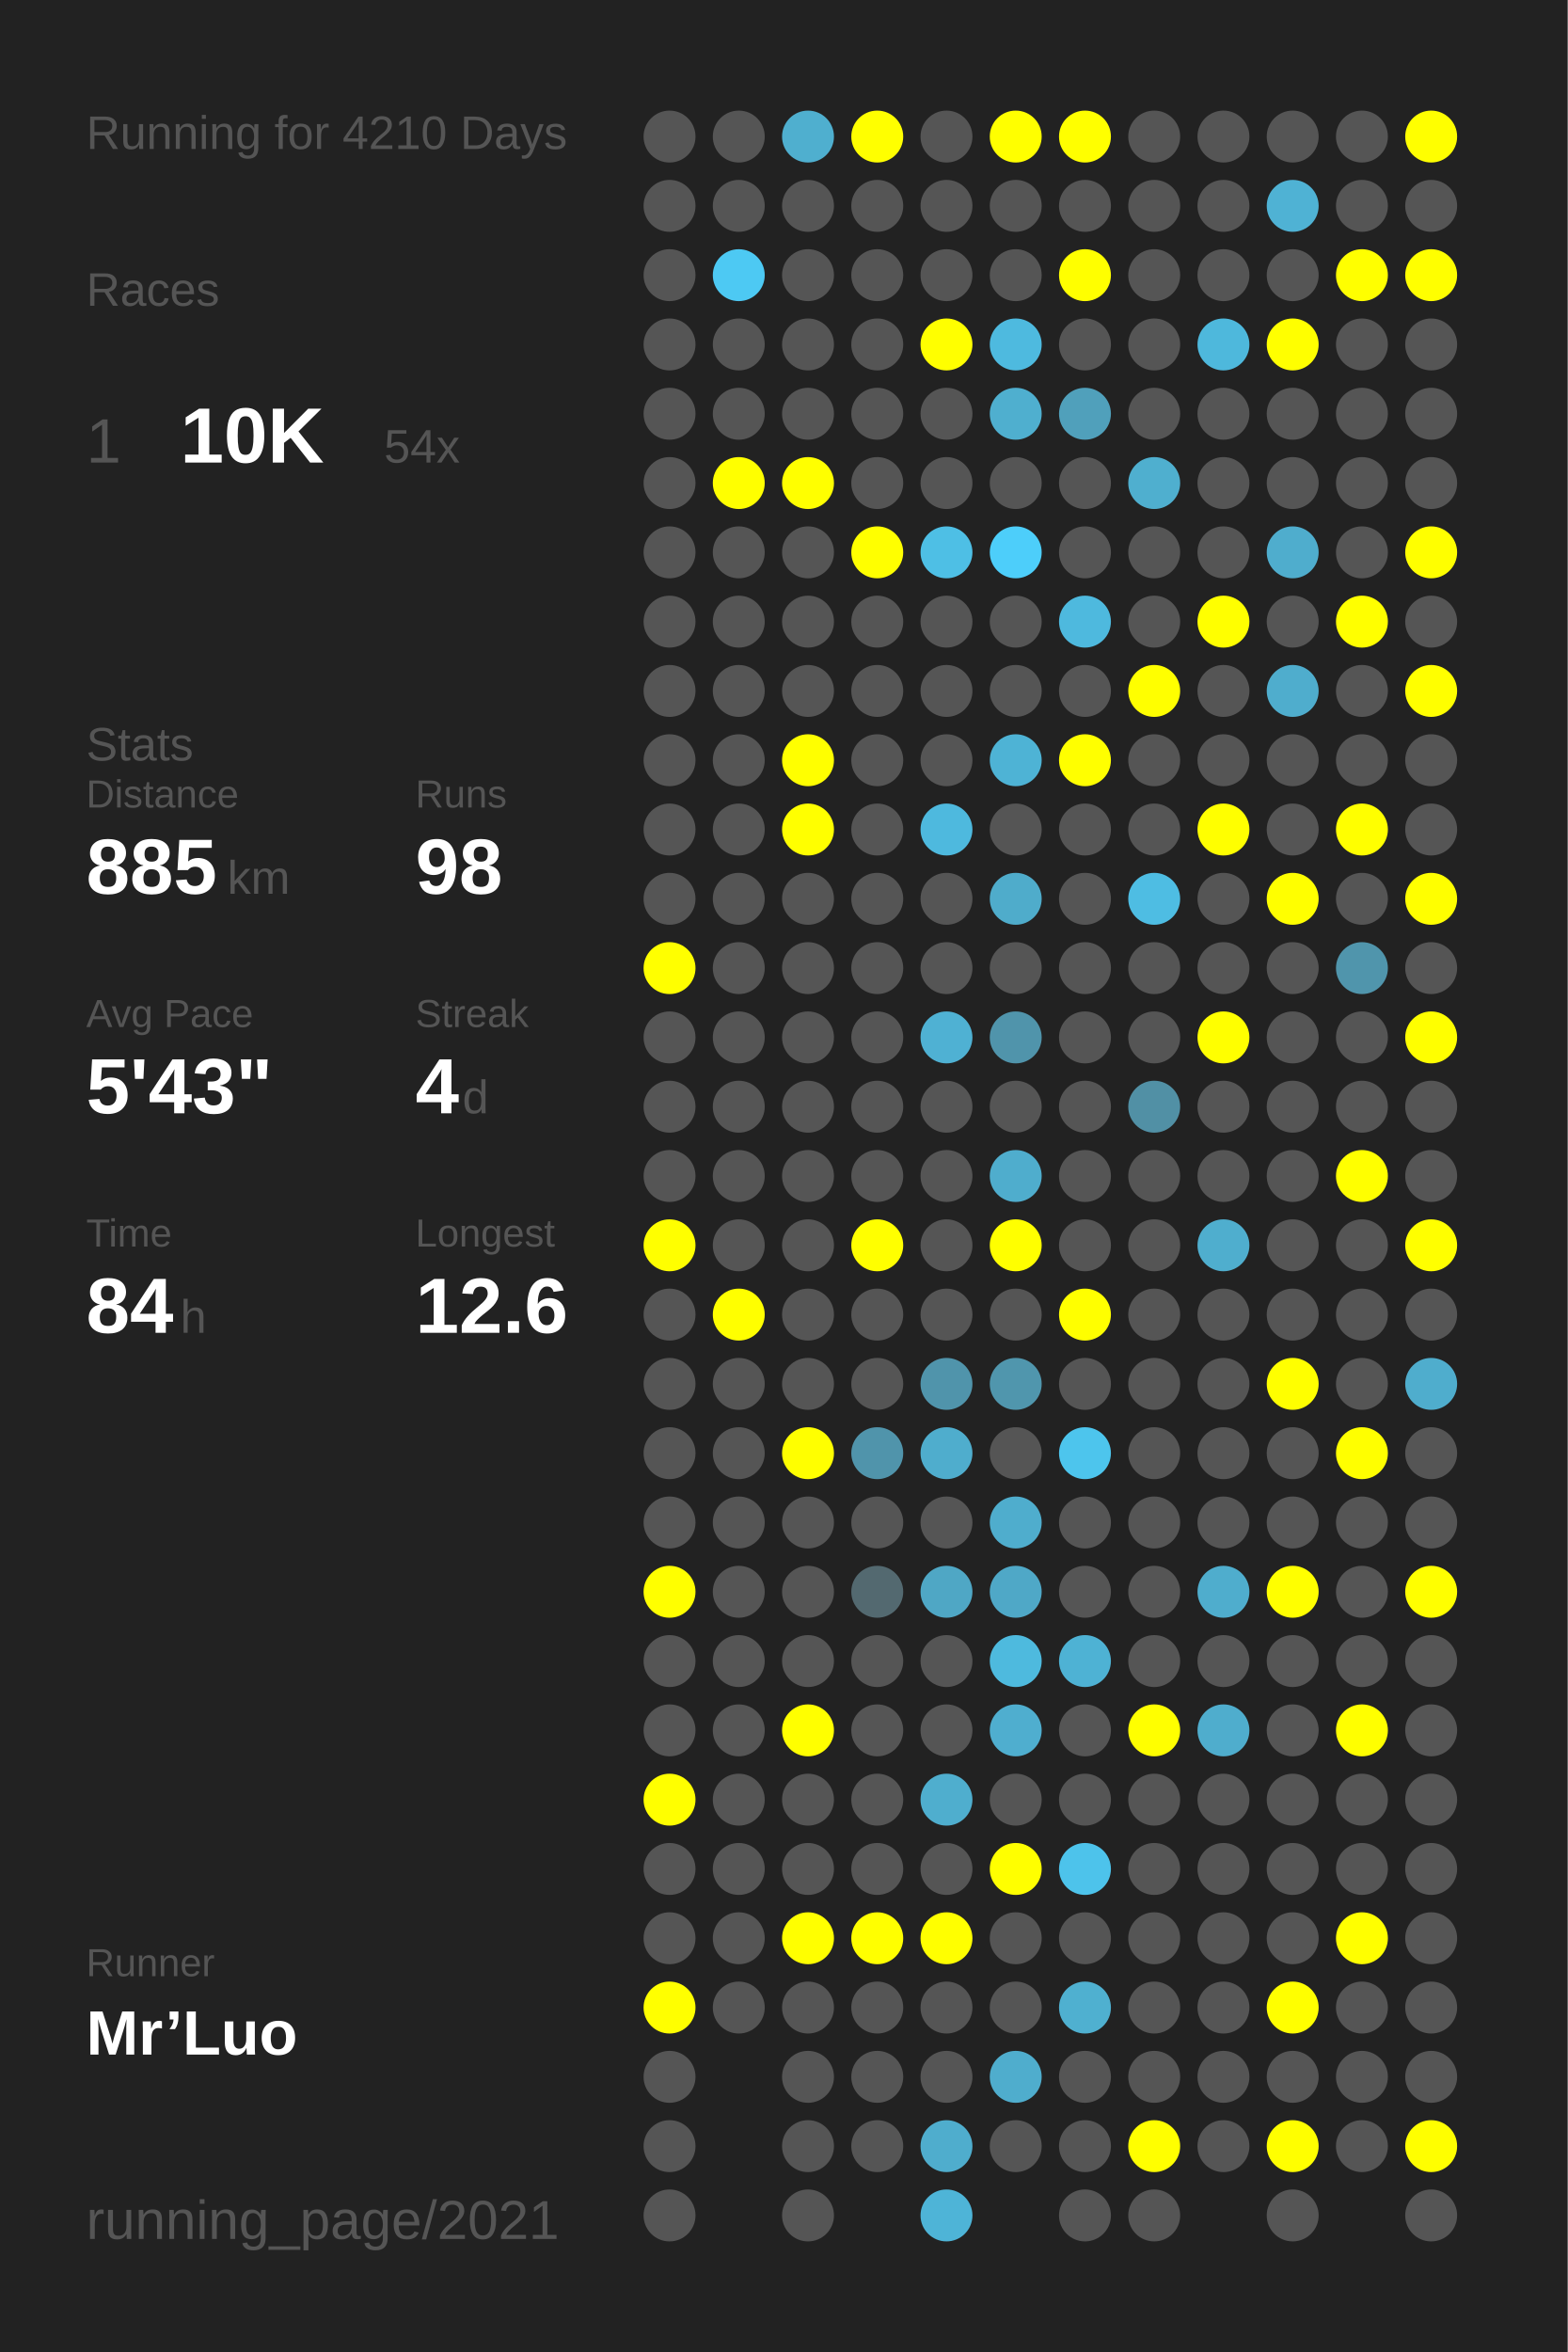
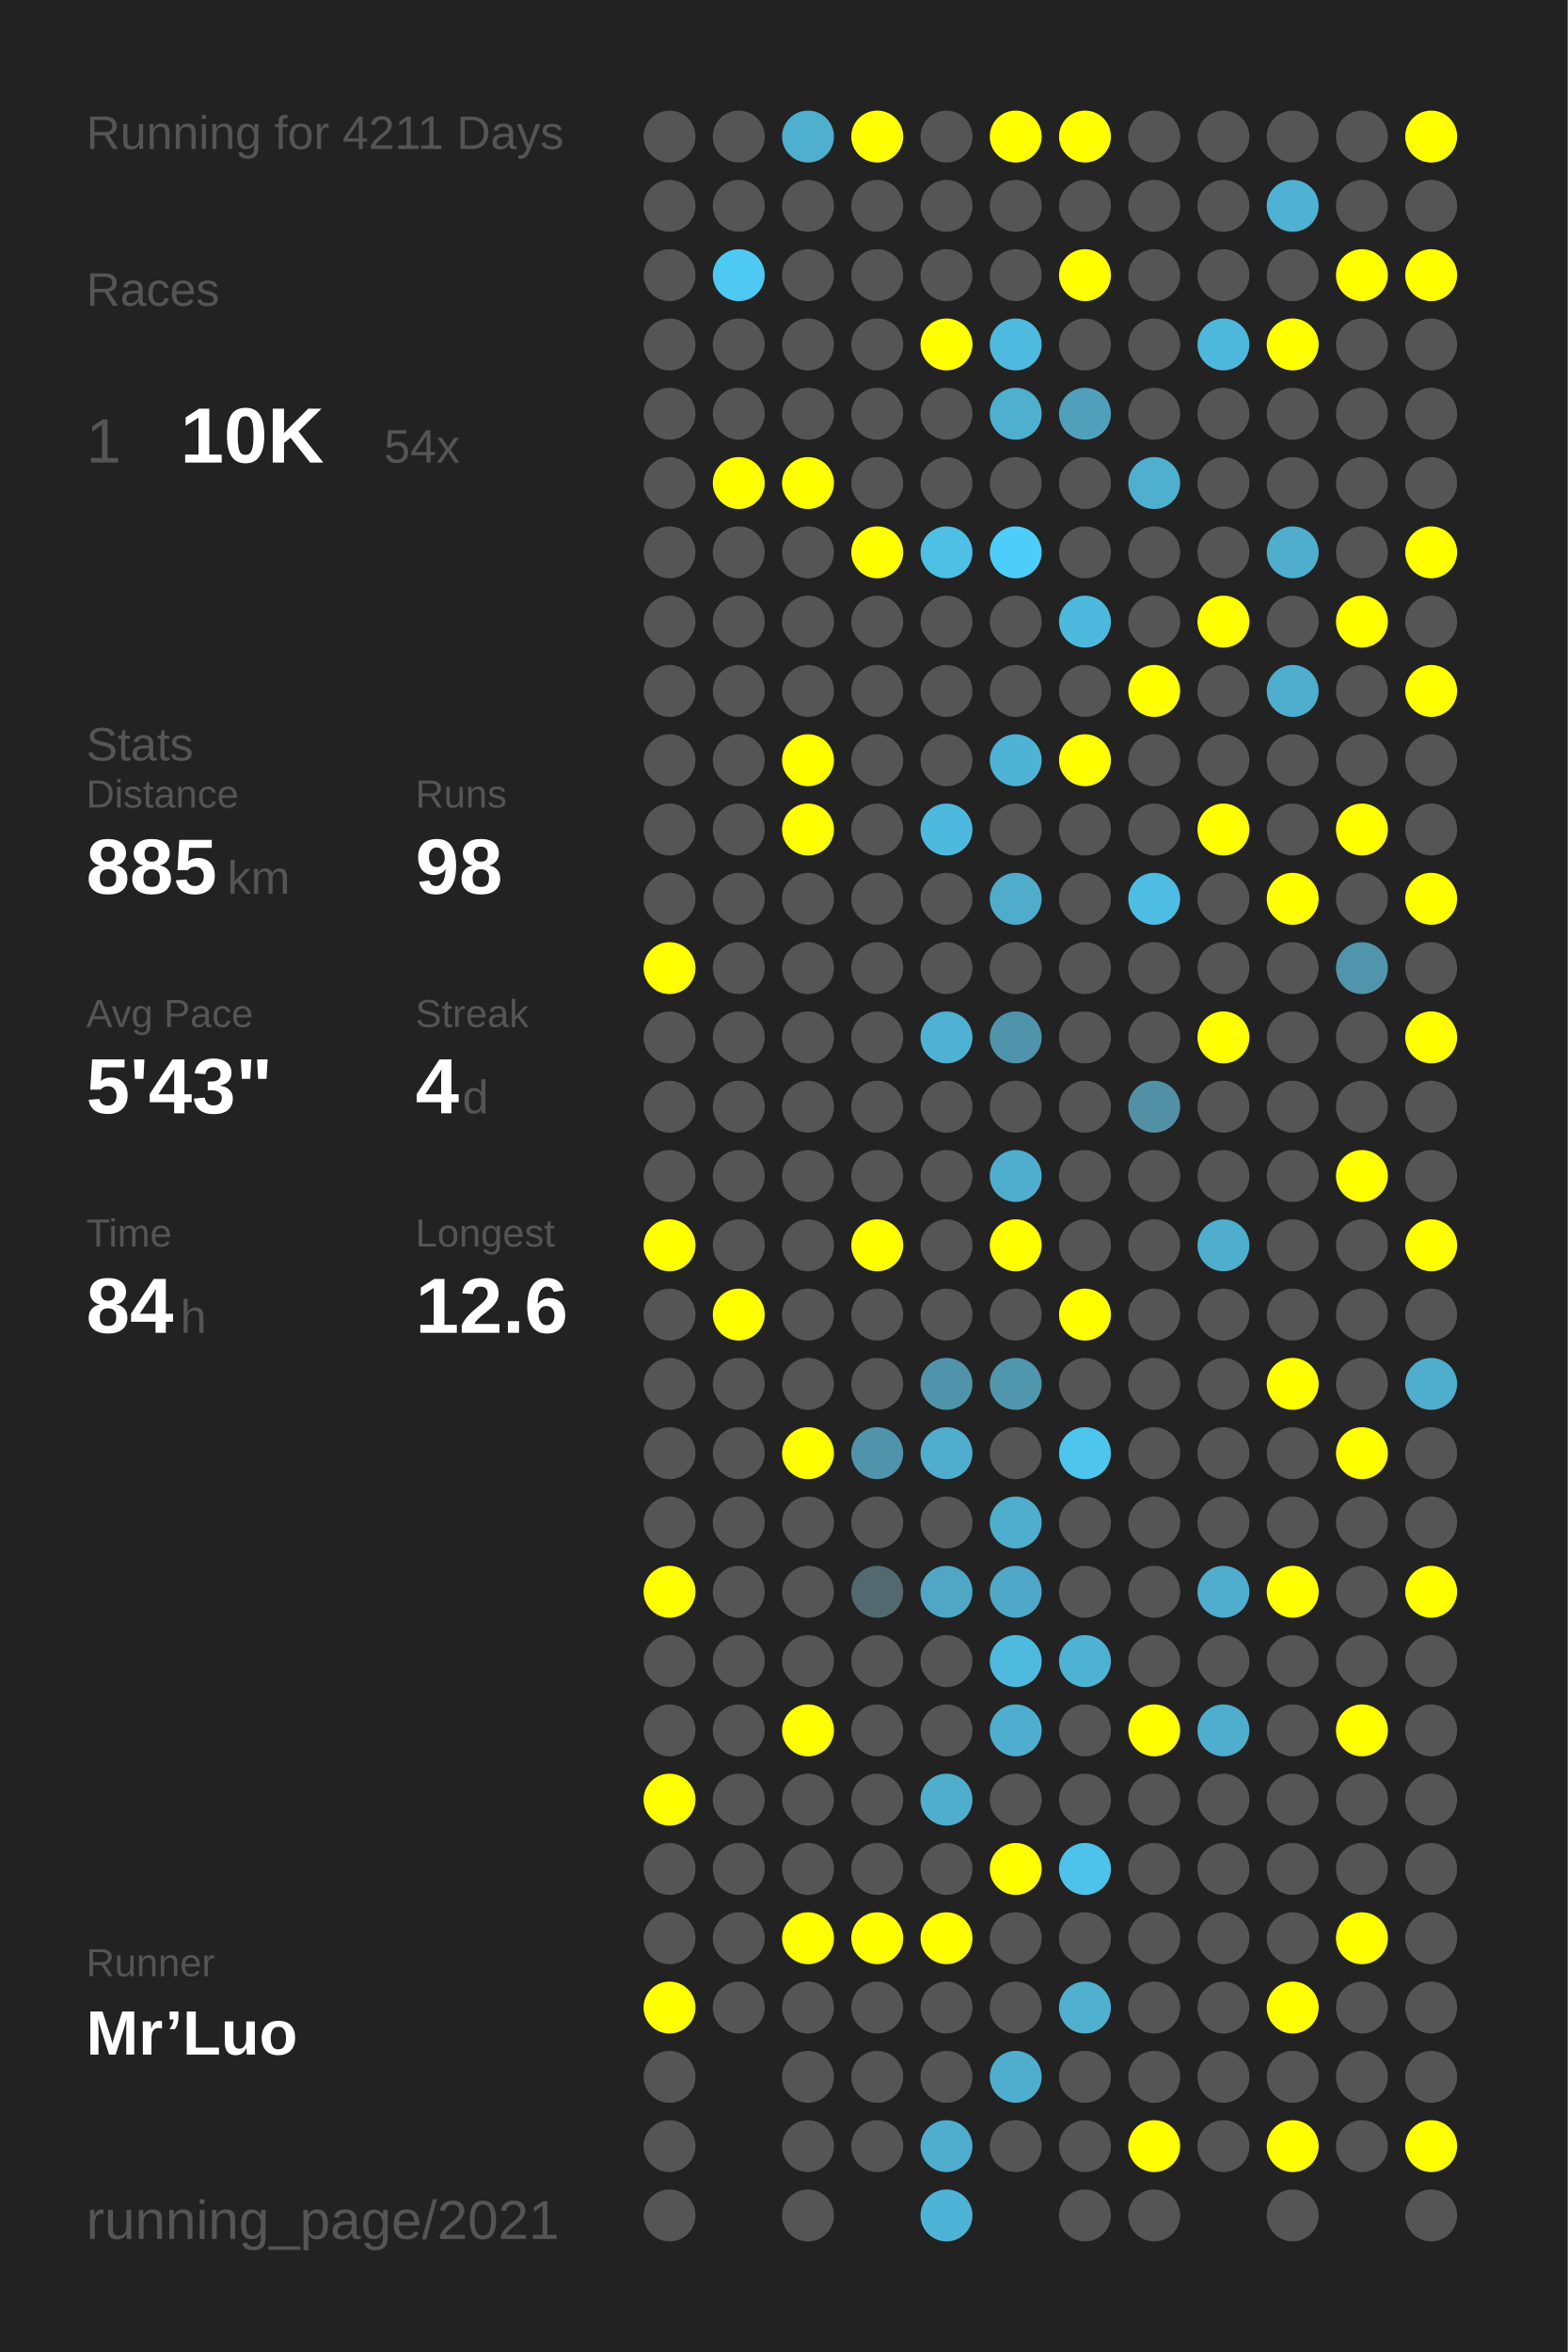
<svg xmlns="http://www.w3.org/2000/svg" baseProfile="full" height="300mm" version="1.1" viewBox="0,0,200,300" width="200mm">
  <defs />
  <rect fill="#222222" height="300" width="200" x="0" y="0" />
-   <text fill="#555555" style="font-size:6px; font-family:Arial;" x="11" y="19">Running for 4210 Days</text>
+   <text fill="#555555" style="font-size:6px; font-family:Arial;" x="11" y="19">Running for 4211 Days</text>
  <text fill="#555555" style="font-size:6px; font-family:Arial;" x="11" y="39">Races</text>
  <text fill="#555555" style="font-size:8px; font-family:Arial;" x="11" y="59">1</text>
  <text fill="#FFFFFF" style="font-size:10px; font-family:Arial; font-weight:bold;" x="23" y="59">10K</text>
  <text fill="#555555" style="font-size:6px; font-family:Arial;" x="49" y="59">54x</text>
  <text fill="#555555" style="font-size:6px; font-family:Arial;" x="11" y="97">Stats</text>
  <text fill="#555555" style="font-size:5px; font-family:Arial;" x="11" y="103">Distance</text>
  <text fill="#FFFFFF" style="font-size:10px; font-family:Arial; font-weight:bold;" x="11" y="114">885</text>
  <text fill="#555555" style="font-size:6px; font-family:Arial;" x="29" y="114">km</text>
  <text fill="#555555" style="font-size:5px; font-family:Arial;" x="53" y="103">Runs</text>
  <text fill="#FFFFFF" style="font-size:10px; font-family:Arial; font-weight:bold;" x="53" y="114">98</text>
  <text fill="#555555" style="font-size:5px; font-family:Arial;" x="11" y="131">Avg Pace</text>
  <text fill="#FFFFFF" style="font-size:10px; font-family:Arial; font-weight:bold;" x="11" y="142">5'43"</text>
  <text fill="#555555" style="font-size:5px; font-family:Arial;" x="53" y="131">Streak</text>
  <text fill="#FFFFFF" style="font-size:10px; font-family:Arial; font-weight:bold;" x="53" y="142">4</text>
  <text fill="#555555" style="font-size:6px; font-family:Arial;" x="59" y="142">d</text>
  <text fill="#555555" style="font-size:5px; font-family:Arial;" x="11" y="159">Time</text>
  <text fill="#FFFFFF" style="font-size:10px; font-family:Arial; font-weight:bold;" x="11" y="170">84</text>
  <text fill="#555555" style="font-size:6px; font-family:Arial;" x="23" y="170">h</text>
  <text fill="#555555" style="font-size:5px; font-family:Arial;" x="53" y="159">Longest</text>
  <text fill="#FFFFFF" style="font-size:10px; font-family:Arial; font-weight:bold;" x="53" y="170">12.6</text>
  <text fill="#555555" style="font-size:5px; font-family:Arial;" x="11" y="252.065">Runner</text>
  <text fill="#FFFFFF" style="font-size:8px; font-family:Arial; font-weight:bold;" x="11" y="262.065">Mr’Luo</text>
  <text fill="#555555" style="font-size:7px; font-family:Arial;" x="11" y="285.581">running_page/2021</text>
  <circle cx="85.417" cy="17.419" fill="#555555" r="3.312" />
  <circle cx="85.417" cy="26.258" fill="#555555" r="3.312" />
  <circle cx="85.417" cy="35.097" fill="#555555" r="3.312" />
  <circle cx="85.417" cy="43.935" fill="#555555" r="3.312" />
  <circle cx="85.417" cy="52.774" fill="#555555" r="3.312" />
  <circle cx="85.417" cy="61.613" fill="#555555" r="3.312" />
  <circle cx="85.417" cy="70.452" fill="#555555" r="3.312" />
  <circle cx="85.417" cy="79.29" fill="#555555" r="3.312" />
  <circle cx="85.417" cy="88.129" fill="#555555" r="3.312" />
  <circle cx="85.417" cy="96.968" fill="#555555" r="3.312" />
  <circle cx="85.417" cy="105.806" fill="#555555" r="3.312" />
  <circle cx="85.417" cy="114.645" fill="#555555" r="3.312" />
  <circle cx="85.417" cy="123.484" fill="#FFFF00" r="3.312" />
  <circle cx="85.417" cy="132.323" fill="#555555" r="3.312" />
  <circle cx="85.417" cy="141.161" fill="#555555" r="3.312" />
  <circle cx="85.417" cy="150" fill="#555555" r="3.312" />
  <circle cx="85.417" cy="158.839" fill="#FFFF00" r="3.312" />
  <circle cx="85.417" cy="167.677" fill="#555555" r="3.312" />
  <circle cx="85.417" cy="176.516" fill="#555555" r="3.312" />
  <circle cx="85.417" cy="185.355" fill="#555555" r="3.312" />
  <circle cx="85.417" cy="194.194" fill="#555555" r="3.312" />
  <circle cx="85.417" cy="203.032" fill="#FFFF00" r="3.312" />
  <circle cx="85.417" cy="211.871" fill="#555555" r="3.312" />
  <circle cx="85.417" cy="220.71" fill="#555555" r="3.312" />
  <circle cx="85.417" cy="229.548" fill="#FFFF00" r="3.312" />
  <circle cx="85.417" cy="238.387" fill="#555555" r="3.312" />
  <circle cx="85.417" cy="247.226" fill="#555555" r="3.312" />
  <circle cx="85.417" cy="256.065" fill="#FFFF00" r="3.312" />
  <circle cx="85.417" cy="264.903" fill="#555555" r="3.312" />
  <circle cx="85.417" cy="273.742" fill="#555555" r="3.312" />
  <circle cx="85.417" cy="282.581" fill="#555555" r="3.312" />
  <circle cx="94.25" cy="17.419" fill="#555555" r="3.312" />
  <circle cx="94.25" cy="26.258" fill="#555555" r="3.312" />
  <circle cx="94.25" cy="35.097" fill="#4dc9f3" r="3.312" />
  <circle cx="94.25" cy="43.935" fill="#555555" r="3.312" />
  <circle cx="94.25" cy="52.774" fill="#555555" r="3.312" />
  <circle cx="94.25" cy="61.613" fill="#FFFF00" r="3.312" />
  <circle cx="94.25" cy="70.452" fill="#555555" r="3.312" />
  <circle cx="94.25" cy="79.29" fill="#555555" r="3.312" />
  <circle cx="94.25" cy="88.129" fill="#555555" r="3.312" />
  <circle cx="94.25" cy="96.968" fill="#555555" r="3.312" />
  <circle cx="94.25" cy="105.806" fill="#555555" r="3.312" />
  <circle cx="94.25" cy="114.645" fill="#555555" r="3.312" />
  <circle cx="94.25" cy="123.484" fill="#555555" r="3.312" />
  <circle cx="94.25" cy="132.323" fill="#555555" r="3.312" />
  <circle cx="94.25" cy="141.161" fill="#555555" r="3.312" />
  <circle cx="94.25" cy="150" fill="#555555" r="3.312" />
  <circle cx="94.25" cy="158.839" fill="#555555" r="3.312" />
  <circle cx="94.25" cy="167.677" fill="#FFFF00" r="3.312" />
  <circle cx="94.25" cy="176.516" fill="#555555" r="3.312" />
  <circle cx="94.25" cy="185.355" fill="#555555" r="3.312" />
  <circle cx="94.25" cy="194.194" fill="#555555" r="3.312" />
  <circle cx="94.25" cy="203.032" fill="#555555" r="3.312" />
  <circle cx="94.25" cy="211.871" fill="#555555" r="3.312" />
  <circle cx="94.25" cy="220.71" fill="#555555" r="3.312" />
  <circle cx="94.25" cy="229.548" fill="#555555" r="3.312" />
  <circle cx="94.25" cy="238.387" fill="#555555" r="3.312" />
  <circle cx="94.25" cy="247.226" fill="#555555" r="3.312" />
  <circle cx="94.25" cy="256.065" fill="#555555" r="3.312" />
  <circle cx="103.083" cy="17.419" fill="#4fafcf" r="3.312" />
  <circle cx="103.083" cy="26.258" fill="#555555" r="3.312" />
  <circle cx="103.083" cy="35.097" fill="#555555" r="3.312" />
  <circle cx="103.083" cy="43.935" fill="#555555" r="3.312" />
  <circle cx="103.083" cy="52.774" fill="#555555" r="3.312" />
  <circle cx="103.083" cy="61.613" fill="#FFFF00" r="3.312" />
  <circle cx="103.083" cy="70.452" fill="#555555" r="3.312" />
  <circle cx="103.083" cy="79.29" fill="#555555" r="3.312" />
  <circle cx="103.083" cy="88.129" fill="#555555" r="3.312" />
  <circle cx="103.083" cy="96.968" fill="#FFFF00" r="3.312" />
  <circle cx="103.083" cy="105.806" fill="#FFFF00" r="3.312" />
  <circle cx="103.083" cy="114.645" fill="#555555" r="3.312" />
  <circle cx="103.083" cy="123.484" fill="#555555" r="3.312" />
  <circle cx="103.083" cy="132.323" fill="#555555" r="3.312" />
  <circle cx="103.083" cy="141.161" fill="#555555" r="3.312" />
  <circle cx="103.083" cy="150" fill="#555555" r="3.312" />
  <circle cx="103.083" cy="158.839" fill="#555555" r="3.312" />
  <circle cx="103.083" cy="167.677" fill="#555555" r="3.312" />
  <circle cx="103.083" cy="176.516" fill="#555555" r="3.312" />
  <circle cx="103.083" cy="185.355" fill="#FFFF00" r="3.312" />
  <circle cx="103.083" cy="194.194" fill="#555555" r="3.312" />
  <circle cx="103.083" cy="203.032" fill="#555555" r="3.312" />
  <circle cx="103.083" cy="211.871" fill="#555555" r="3.312" />
  <circle cx="103.083" cy="220.71" fill="#FFFF00" r="3.312" />
  <circle cx="103.083" cy="229.548" fill="#555555" r="3.312" />
  <circle cx="103.083" cy="238.387" fill="#555555" r="3.312" />
  <circle cx="103.083" cy="247.226" fill="#FFFF00" r="3.312" />
  <circle cx="103.083" cy="256.065" fill="#555555" r="3.312" />
  <circle cx="103.083" cy="264.903" fill="#555555" r="3.312" />
  <circle cx="103.083" cy="273.742" fill="#555555" r="3.312" />
  <circle cx="103.083" cy="282.581" fill="#555555" r="3.312" />
  <circle cx="111.917" cy="17.419" fill="#FFFF00" r="3.312" />
  <circle cx="111.917" cy="26.258" fill="#555555" r="3.312" />
  <circle cx="111.917" cy="35.097" fill="#555555" r="3.312" />
  <circle cx="111.917" cy="43.935" fill="#555555" r="3.312" />
  <circle cx="111.917" cy="52.774" fill="#555555" r="3.312" />
  <circle cx="111.917" cy="61.613" fill="#555555" r="3.312" />
  <circle cx="111.917" cy="70.452" fill="#FFFF00" r="3.312" />
  <circle cx="111.917" cy="79.29" fill="#555555" r="3.312" />
  <circle cx="111.917" cy="88.129" fill="#555555" r="3.312" />
  <circle cx="111.917" cy="96.968" fill="#555555" r="3.312" />
  <circle cx="111.917" cy="105.806" fill="#555555" r="3.312" />
  <circle cx="111.917" cy="114.645" fill="#555555" r="3.312" />
  <circle cx="111.917" cy="123.484" fill="#555555" r="3.312" />
  <circle cx="111.917" cy="132.323" fill="#555555" r="3.312" />
  <circle cx="111.917" cy="141.161" fill="#555555" r="3.312" />
  <circle cx="111.917" cy="150" fill="#555555" r="3.312" />
  <circle cx="111.917" cy="158.839" fill="#FFFF00" r="3.312" />
  <circle cx="111.917" cy="167.677" fill="#555555" r="3.312" />
  <circle cx="111.917" cy="176.516" fill="#555555" r="3.312" />
  <circle cx="111.917" cy="185.355" fill="#5094ab" r="3.312" />
  <circle cx="111.917" cy="194.194" fill="#555555" r="3.312" />
  <circle cx="111.917" cy="203.032" fill="#536970" r="3.312" />
  <circle cx="111.917" cy="211.871" fill="#555555" r="3.312" />
  <circle cx="111.917" cy="220.71" fill="#555555" r="3.312" />
  <circle cx="111.917" cy="229.548" fill="#555555" r="3.312" />
  <circle cx="111.917" cy="238.387" fill="#555555" r="3.312" />
  <circle cx="111.917" cy="247.226" fill="#FFFF00" r="3.312" />
  <circle cx="111.917" cy="256.065" fill="#555555" r="3.312" />
  <circle cx="111.917" cy="264.903" fill="#555555" r="3.312" />
  <circle cx="111.917" cy="273.742" fill="#555555" r="3.312" />
  <circle cx="120.75" cy="17.419" fill="#555555" r="3.312" />
  <circle cx="120.75" cy="26.258" fill="#555555" r="3.312" />
  <circle cx="120.75" cy="35.097" fill="#555555" r="3.312" />
  <circle cx="120.75" cy="43.935" fill="#FFFF00" r="3.312" />
  <circle cx="120.75" cy="52.774" fill="#555555" r="3.312" />
  <circle cx="120.75" cy="61.613" fill="#555555" r="3.312" />
  <circle cx="120.75" cy="70.452" fill="#4ebfe5" r="3.312" />
  <circle cx="120.75" cy="79.29" fill="#555555" r="3.312" />
  <circle cx="120.75" cy="88.129" fill="#555555" r="3.312" />
  <circle cx="120.75" cy="96.968" fill="#555555" r="3.312" />
  <circle cx="120.75" cy="105.806" fill="#4eb9de" r="3.312" />
  <circle cx="120.75" cy="114.645" fill="#555555" r="3.312" />
  <circle cx="120.75" cy="123.484" fill="#555555" r="3.312" />
  <circle cx="120.75" cy="132.323" fill="#4fb1d3" r="3.312" />
  <circle cx="120.75" cy="141.161" fill="#555555" r="3.312" />
  <circle cx="120.75" cy="150" fill="#555555" r="3.312" />
  <circle cx="120.75" cy="158.839" fill="#555555" r="3.312" />
  <circle cx="120.75" cy="167.677" fill="#555555" r="3.312" />
  <circle cx="120.75" cy="176.516" fill="#5094ab" r="3.312" />
  <circle cx="120.75" cy="185.355" fill="#4fadcd" r="3.312" />
  <circle cx="120.75" cy="194.194" fill="#555555" r="3.312" />
  <circle cx="120.75" cy="203.032" fill="#4fa7c5" r="3.312" />
  <circle cx="120.75" cy="211.871" fill="#555555" r="3.312" />
  <circle cx="120.75" cy="220.71" fill="#555555" r="3.312" />
  <circle cx="120.75" cy="229.548" fill="#4faece" r="3.312" />
  <circle cx="120.75" cy="238.387" fill="#555555" r="3.312" />
  <circle cx="120.75" cy="247.226" fill="#FFFF00" r="3.312" />
  <circle cx="120.75" cy="256.065" fill="#555555" r="3.312" />
  <circle cx="120.75" cy="264.903" fill="#555555" r="3.312" />
  <circle cx="120.75" cy="273.742" fill="#4fadcd" r="3.312" />
  <circle cx="120.75" cy="282.581" fill="#4eb4d7" r="3.312" />
  <circle cx="129.583" cy="17.419" fill="#FFFF00" r="3.312" />
  <circle cx="129.583" cy="26.258" fill="#555555" r="3.312" />
  <circle cx="129.583" cy="35.097" fill="#555555" r="3.312" />
  <circle cx="129.583" cy="43.935" fill="#4ebadf" r="3.312" />
  <circle cx="129.583" cy="52.774" fill="#4fafcf" r="3.312" />
  <circle cx="129.583" cy="61.613" fill="#555555" r="3.312" />
  <circle cx="129.583" cy="70.452" fill="#4dcefa" r="3.312" />
  <circle cx="129.583" cy="79.29" fill="#555555" r="3.312" />
  <circle cx="129.583" cy="88.129" fill="#555555" r="3.312" />
  <circle cx="129.583" cy="96.968" fill="#4eb3d5" r="3.312" />
  <circle cx="129.583" cy="105.806" fill="#555555" r="3.312" />
  <circle cx="129.583" cy="114.645" fill="#4faccb" r="3.312" />
  <circle cx="129.583" cy="123.484" fill="#555555" r="3.312" />
  <circle cx="129.583" cy="132.323" fill="#5094ab" r="3.312" />
  <circle cx="129.583" cy="141.161" fill="#555555" r="3.312" />
  <circle cx="129.583" cy="150" fill="#4fadcd" r="3.312" />
  <circle cx="129.583" cy="158.839" fill="#FFFF00" r="3.312" />
  <circle cx="129.583" cy="167.677" fill="#555555" r="3.312" />
  <circle cx="129.583" cy="176.516" fill="#5096ad" r="3.312" />
  <circle cx="129.583" cy="185.355" fill="#555555" r="3.312" />
  <circle cx="129.583" cy="194.194" fill="#4fadcd" r="3.312" />
  <circle cx="129.583" cy="203.032" fill="#4fa8c7" r="3.312" />
  <circle cx="129.583" cy="211.871" fill="#4ebade" r="3.312" />
  <circle cx="129.583" cy="220.71" fill="#4faecf" r="3.312" />
  <circle cx="129.583" cy="229.548" fill="#555555" r="3.312" />
  <circle cx="129.583" cy="238.387" fill="#FFFF00" r="3.312" />
  <circle cx="129.583" cy="247.226" fill="#555555" r="3.312" />
  <circle cx="129.583" cy="256.065" fill="#555555" r="3.312" />
  <circle cx="129.583" cy="264.903" fill="#4fadcd" r="3.312" />
  <circle cx="129.583" cy="273.742" fill="#555555" r="3.312" />
  <circle cx="138.417" cy="17.419" fill="#FFFF00" r="3.312" />
  <circle cx="138.417" cy="26.258" fill="#555555" r="3.312" />
  <circle cx="138.417" cy="35.097" fill="#FFFF00" r="3.312" />
  <circle cx="138.417" cy="43.935" fill="#555555" r="3.312" />
  <circle cx="138.417" cy="52.774" fill="#50a0bb" r="3.312" />
  <circle cx="138.417" cy="61.613" fill="#555555" r="3.312" />
  <circle cx="138.417" cy="70.452" fill="#555555" r="3.312" />
  <circle cx="138.417" cy="79.29" fill="#4eb9de" r="3.312" />
  <circle cx="138.417" cy="88.129" fill="#555555" r="3.312" />
  <circle cx="138.417" cy="96.968" fill="#FFFF00" r="3.312" />
  <circle cx="138.417" cy="105.806" fill="#555555" r="3.312" />
  <circle cx="138.417" cy="114.645" fill="#555555" r="3.312" />
  <circle cx="138.417" cy="123.484" fill="#555555" r="3.312" />
  <circle cx="138.417" cy="132.323" fill="#555555" r="3.312" />
  <circle cx="138.417" cy="141.161" fill="#555555" r="3.312" />
  <circle cx="138.417" cy="150" fill="#555555" r="3.312" />
  <circle cx="138.417" cy="158.839" fill="#555555" r="3.312" />
  <circle cx="138.417" cy="167.677" fill="#FFFF00" r="3.312" />
  <circle cx="138.417" cy="176.516" fill="#555555" r="3.312" />
  <circle cx="138.417" cy="185.355" fill="#4dc5ed" r="3.312" />
  <circle cx="138.417" cy="194.194" fill="#555555" r="3.312" />
  <circle cx="138.417" cy="203.032" fill="#555555" r="3.312" />
  <circle cx="138.417" cy="211.871" fill="#4eb2d4" r="3.312" />
  <circle cx="138.417" cy="220.71" fill="#555555" r="3.312" />
  <circle cx="138.417" cy="229.548" fill="#555555" r="3.312" />
  <circle cx="138.417" cy="238.387" fill="#4dc3eb" r="3.312" />
  <circle cx="138.417" cy="247.226" fill="#555555" r="3.312" />
  <circle cx="138.417" cy="256.065" fill="#4fb0d0" r="3.312" />
  <circle cx="138.417" cy="264.903" fill="#555555" r="3.312" />
  <circle cx="138.417" cy="273.742" fill="#555555" r="3.312" />
  <circle cx="138.417" cy="282.581" fill="#555555" r="3.312" />
  <circle cx="147.25" cy="17.419" fill="#555555" r="3.312" />
  <circle cx="147.25" cy="26.258" fill="#555555" r="3.312" />
  <circle cx="147.25" cy="35.097" fill="#555555" r="3.312" />
  <circle cx="147.25" cy="43.935" fill="#555555" r="3.312" />
  <circle cx="147.25" cy="52.774" fill="#555555" r="3.312" />
  <circle cx="147.25" cy="61.613" fill="#4fafcf" r="3.312" />
  <circle cx="147.25" cy="70.452" fill="#555555" r="3.312" />
  <circle cx="147.25" cy="79.29" fill="#555555" r="3.312" />
  <circle cx="147.25" cy="88.129" fill="#FFFF00" r="3.312" />
  <circle cx="147.25" cy="96.968" fill="#555555" r="3.312" />
  <circle cx="147.25" cy="105.806" fill="#555555" r="3.312" />
  <circle cx="147.25" cy="114.645" fill="#4ebde3" r="3.312" />
  <circle cx="147.25" cy="123.484" fill="#555555" r="3.312" />
  <circle cx="147.25" cy="132.323" fill="#555555" r="3.312" />
  <circle cx="147.25" cy="141.161" fill="#5190a5" r="3.312" />
  <circle cx="147.25" cy="150" fill="#555555" r="3.312" />
  <circle cx="147.25" cy="158.839" fill="#555555" r="3.312" />
  <circle cx="147.25" cy="167.677" fill="#555555" r="3.312" />
  <circle cx="147.25" cy="176.516" fill="#555555" r="3.312" />
  <circle cx="147.25" cy="185.355" fill="#555555" r="3.312" />
  <circle cx="147.25" cy="194.194" fill="#555555" r="3.312" />
  <circle cx="147.25" cy="203.032" fill="#555555" r="3.312" />
  <circle cx="147.25" cy="211.871" fill="#555555" r="3.312" />
  <circle cx="147.25" cy="220.71" fill="#FFFF00" r="3.312" />
  <circle cx="147.25" cy="229.548" fill="#555555" r="3.312" />
  <circle cx="147.25" cy="238.387" fill="#555555" r="3.312" />
  <circle cx="147.25" cy="247.226" fill="#555555" r="3.312" />
  <circle cx="147.25" cy="256.065" fill="#555555" r="3.312" />
  <circle cx="147.25" cy="264.903" fill="#555555" r="3.312" />
  <circle cx="147.25" cy="273.742" fill="#FFFF00" r="3.312" />
  <circle cx="147.25" cy="282.581" fill="#555555" r="3.312" />
  <circle cx="156.083" cy="17.419" fill="#555555" r="3.312" />
  <circle cx="156.083" cy="26.258" fill="#555555" r="3.312" />
  <circle cx="156.083" cy="35.097" fill="#555555" r="3.312" />
  <circle cx="156.083" cy="43.935" fill="#4eb8dc" r="3.312" />
  <circle cx="156.083" cy="52.774" fill="#555555" r="3.312" />
  <circle cx="156.083" cy="61.613" fill="#555555" r="3.312" />
  <circle cx="156.083" cy="70.452" fill="#555555" r="3.312" />
  <circle cx="156.083" cy="79.29" fill="#FFFF00" r="3.312" />
  <circle cx="156.083" cy="88.129" fill="#555555" r="3.312" />
  <circle cx="156.083" cy="96.968" fill="#555555" r="3.312" />
  <circle cx="156.083" cy="105.806" fill="#FFFF00" r="3.312" />
  <circle cx="156.083" cy="114.645" fill="#555555" r="3.312" />
  <circle cx="156.083" cy="123.484" fill="#555555" r="3.312" />
  <circle cx="156.083" cy="132.323" fill="#FFFF00" r="3.312" />
  <circle cx="156.083" cy="141.161" fill="#555555" r="3.312" />
  <circle cx="156.083" cy="150" fill="#555555" r="3.312" />
  <circle cx="156.083" cy="158.839" fill="#4faece" r="3.312" />
  <circle cx="156.083" cy="167.677" fill="#555555" r="3.312" />
  <circle cx="156.083" cy="176.516" fill="#555555" r="3.312" />
  <circle cx="156.083" cy="185.355" fill="#555555" r="3.312" />
  <circle cx="156.083" cy="194.194" fill="#555555" r="3.312" />
  <circle cx="156.083" cy="203.032" fill="#4fadcd" r="3.312" />
  <circle cx="156.083" cy="211.871" fill="#555555" r="3.312" />
  <circle cx="156.083" cy="220.71" fill="#4fadcd" r="3.312" />
  <circle cx="156.083" cy="229.548" fill="#555555" r="3.312" />
  <circle cx="156.083" cy="238.387" fill="#555555" r="3.312" />
  <circle cx="156.083" cy="247.226" fill="#555555" r="3.312" />
  <circle cx="156.083" cy="256.065" fill="#555555" r="3.312" />
  <circle cx="156.083" cy="264.903" fill="#555555" r="3.312" />
  <circle cx="156.083" cy="273.742" fill="#555555" r="3.312" />
  <circle cx="164.917" cy="17.419" fill="#555555" r="3.312" />
  <circle cx="164.917" cy="26.258" fill="#4fb2d4" r="3.312" />
  <circle cx="164.917" cy="35.097" fill="#555555" r="3.312" />
  <circle cx="164.917" cy="43.935" fill="#FFFF00" r="3.312" />
  <circle cx="164.917" cy="52.774" fill="#555555" r="3.312" />
  <circle cx="164.917" cy="61.613" fill="#555555" r="3.312" />
  <circle cx="164.917" cy="70.452" fill="#4fadcd" r="3.312" />
  <circle cx="164.917" cy="79.29" fill="#555555" r="3.312" />
  <circle cx="164.917" cy="88.129" fill="#4fadcd" r="3.312" />
  <circle cx="164.917" cy="96.968" fill="#555555" r="3.312" />
  <circle cx="164.917" cy="105.806" fill="#555555" r="3.312" />
  <circle cx="164.917" cy="114.645" fill="#FFFF00" r="3.312" />
  <circle cx="164.917" cy="123.484" fill="#555555" r="3.312" />
  <circle cx="164.917" cy="132.323" fill="#555555" r="3.312" />
  <circle cx="164.917" cy="141.161" fill="#555555" r="3.312" />
  <circle cx="164.917" cy="150" fill="#555555" r="3.312" />
  <circle cx="164.917" cy="158.839" fill="#555555" r="3.312" />
  <circle cx="164.917" cy="167.677" fill="#555555" r="3.312" />
  <circle cx="164.917" cy="176.516" fill="#FFFF00" r="3.312" />
  <circle cx="164.917" cy="185.355" fill="#555555" r="3.312" />
  <circle cx="164.917" cy="194.194" fill="#555555" r="3.312" />
  <circle cx="164.917" cy="203.032" fill="#FFFF00" r="3.312" />
  <circle cx="164.917" cy="211.871" fill="#555555" r="3.312" />
  <circle cx="164.917" cy="220.71" fill="#555555" r="3.312" />
  <circle cx="164.917" cy="229.548" fill="#555555" r="3.312" />
  <circle cx="164.917" cy="238.387" fill="#555555" r="3.312" />
  <circle cx="164.917" cy="247.226" fill="#555555" r="3.312" />
  <circle cx="164.917" cy="256.065" fill="#FFFF00" r="3.312" />
  <circle cx="164.917" cy="264.903" fill="#555555" r="3.312" />
  <circle cx="164.917" cy="273.742" fill="#FFFF00" r="3.312" />
  <circle cx="164.917" cy="282.581" fill="#555555" r="3.312" />
  <circle cx="173.75" cy="17.419" fill="#555555" r="3.312" />
  <circle cx="173.75" cy="26.258" fill="#555555" r="3.312" />
  <circle cx="173.75" cy="35.097" fill="#FFFF00" r="3.312" />
  <circle cx="173.75" cy="43.935" fill="#555555" r="3.312" />
  <circle cx="173.75" cy="52.774" fill="#555555" r="3.312" />
  <circle cx="173.75" cy="61.613" fill="#555555" r="3.312" />
  <circle cx="173.75" cy="70.452" fill="#555555" r="3.312" />
  <circle cx="173.75" cy="79.29" fill="#FFFF00" r="3.312" />
  <circle cx="173.75" cy="88.129" fill="#555555" r="3.312" />
  <circle cx="173.75" cy="96.968" fill="#555555" r="3.312" />
  <circle cx="173.75" cy="105.806" fill="#FFFF00" r="3.312" />
  <circle cx="173.75" cy="114.645" fill="#555555" r="3.312" />
  <circle cx="173.75" cy="123.484" fill="#5095ac" r="3.312" />
  <circle cx="173.75" cy="132.323" fill="#555555" r="3.312" />
  <circle cx="173.75" cy="141.161" fill="#555555" r="3.312" />
  <circle cx="173.75" cy="150" fill="#FFFF00" r="3.312" />
  <circle cx="173.75" cy="158.839" fill="#555555" r="3.312" />
  <circle cx="173.75" cy="167.677" fill="#555555" r="3.312" />
  <circle cx="173.75" cy="176.516" fill="#555555" r="3.312" />
  <circle cx="173.75" cy="185.355" fill="#FFFF00" r="3.312" />
  <circle cx="173.75" cy="194.194" fill="#555555" r="3.312" />
  <circle cx="173.75" cy="203.032" fill="#555555" r="3.312" />
  <circle cx="173.75" cy="211.871" fill="#555555" r="3.312" />
  <circle cx="173.75" cy="220.71" fill="#FFFF00" r="3.312" />
  <circle cx="173.75" cy="229.548" fill="#555555" r="3.312" />
  <circle cx="173.75" cy="238.387" fill="#555555" r="3.312" />
  <circle cx="173.75" cy="247.226" fill="#FFFF00" r="3.312" />
  <circle cx="173.75" cy="256.065" fill="#555555" r="3.312" />
  <circle cx="173.75" cy="264.903" fill="#555555" r="3.312" />
  <circle cx="173.75" cy="273.742" fill="#555555" r="3.312" />
  <circle cx="182.583" cy="17.419" fill="#FFFF00" r="3.312" />
  <circle cx="182.583" cy="26.258" fill="#555555" r="3.312" />
  <circle cx="182.583" cy="35.097" fill="#FFFF00" r="3.312" />
  <circle cx="182.583" cy="43.935" fill="#555555" r="3.312" />
  <circle cx="182.583" cy="52.774" fill="#555555" r="3.312" />
  <circle cx="182.583" cy="61.613" fill="#555555" r="3.312" />
  <circle cx="182.583" cy="70.452" fill="#FFFF00" r="3.312" />
  <circle cx="182.583" cy="79.29" fill="#555555" r="3.312" />
  <circle cx="182.583" cy="88.129" fill="#FFFF00" r="3.312" />
  <circle cx="182.583" cy="96.968" fill="#555555" r="3.312" />
  <circle cx="182.583" cy="105.806" fill="#555555" r="3.312" />
  <circle cx="182.583" cy="114.645" fill="#FFFF00" r="3.312" />
  <circle cx="182.583" cy="123.484" fill="#555555" r="3.312" />
  <circle cx="182.583" cy="132.323" fill="#FFFF00" r="3.312" />
  <circle cx="182.583" cy="141.161" fill="#555555" r="3.312" />
  <circle cx="182.583" cy="150" fill="#555555" r="3.312" />
  <circle cx="182.583" cy="158.839" fill="#FFFF00" r="3.312" />
  <circle cx="182.583" cy="167.677" fill="#555555" r="3.312" />
  <circle cx="182.583" cy="176.516" fill="#4fadcd" r="3.312" />
  <circle cx="182.583" cy="185.355" fill="#555555" r="3.312" />
  <circle cx="182.583" cy="194.194" fill="#555555" r="3.312" />
  <circle cx="182.583" cy="203.032" fill="#FFFF00" r="3.312" />
  <circle cx="182.583" cy="211.871" fill="#555555" r="3.312" />
  <circle cx="182.583" cy="220.71" fill="#555555" r="3.312" />
  <circle cx="182.583" cy="229.548" fill="#555555" r="3.312" />
  <circle cx="182.583" cy="238.387" fill="#555555" r="3.312" />
  <circle cx="182.583" cy="247.226" fill="#555555" r="3.312" />
  <circle cx="182.583" cy="256.065" fill="#555555" r="3.312" />
  <circle cx="182.583" cy="264.903" fill="#555555" r="3.312" />
  <circle cx="182.583" cy="273.742" fill="#FFFF00" r="3.312" />
  <circle cx="182.583" cy="282.581" fill="#555555" r="3.312" />
</svg>
